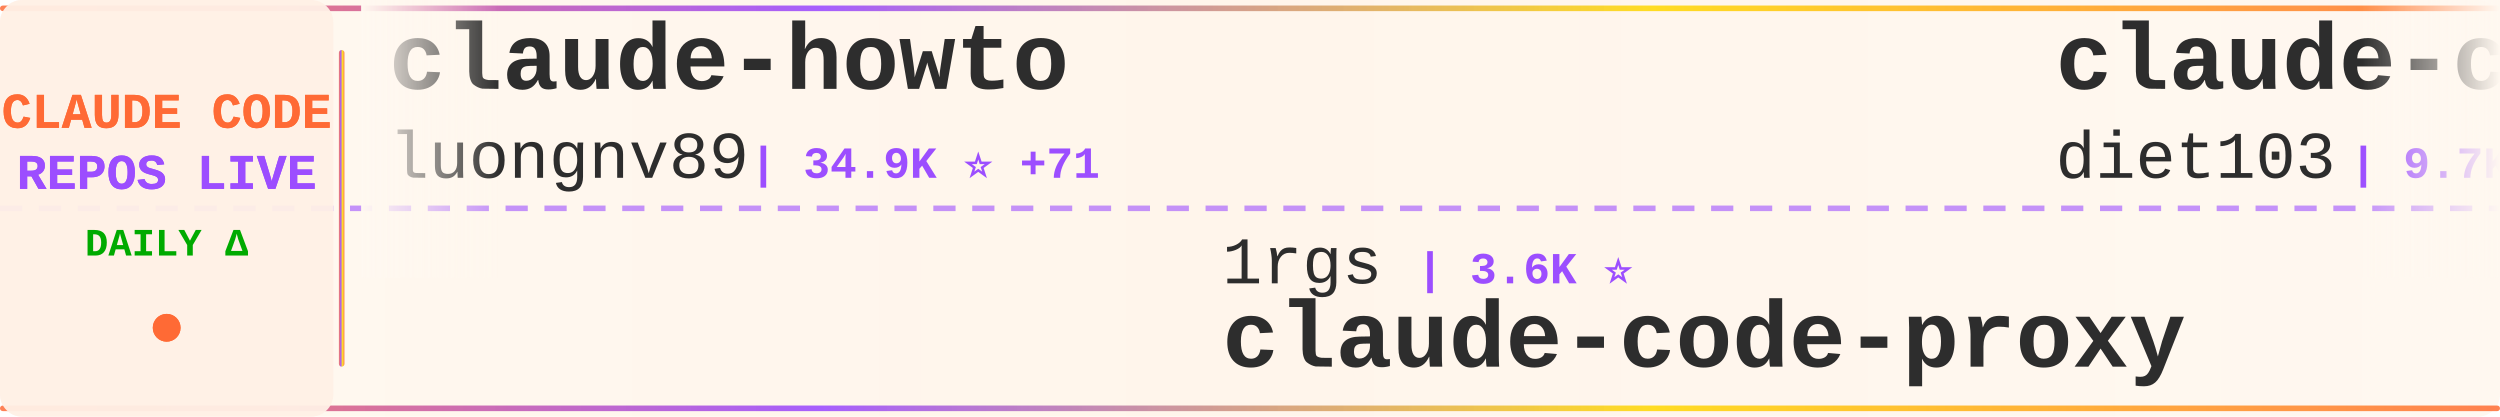
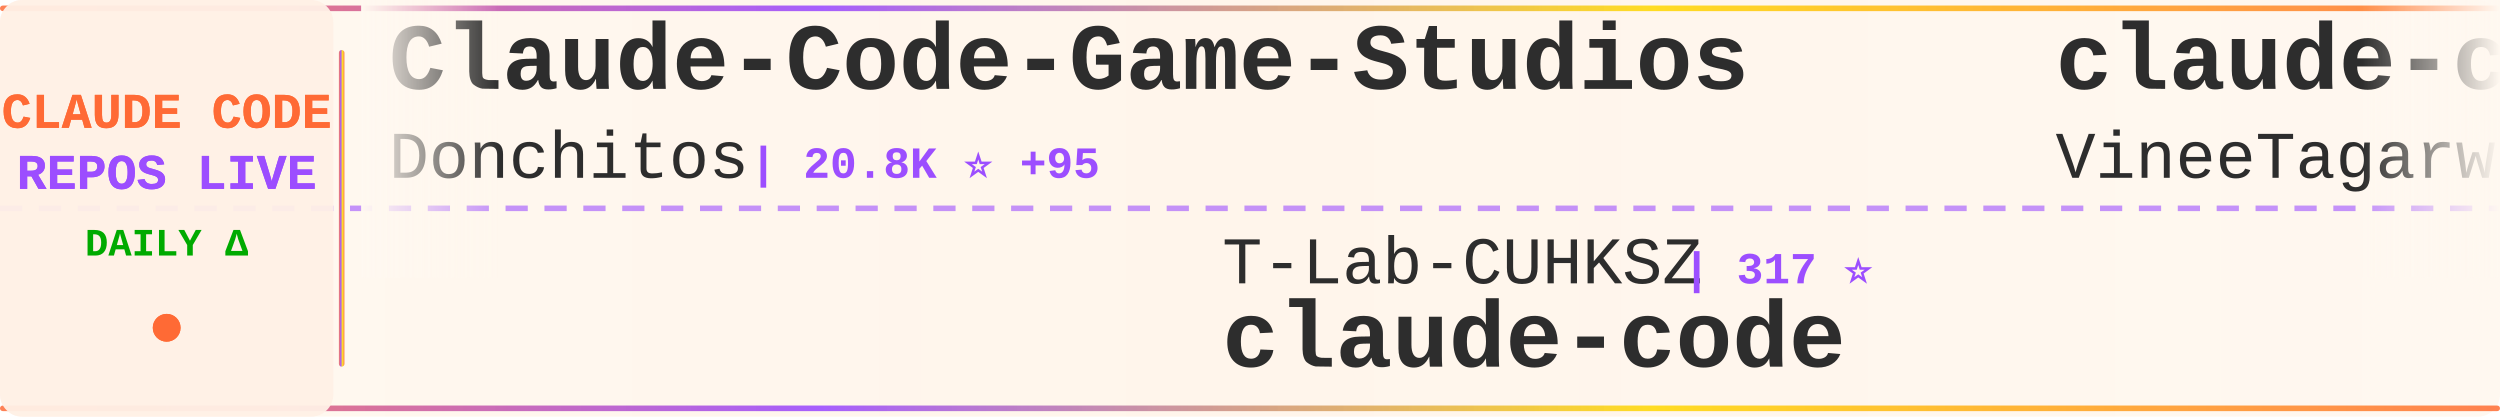
<svg xmlns="http://www.w3.org/2000/svg" width="900" height="150">
  <defs>
    <linearGradient id="tickerBg" x1="0%" y1="0%" x2="100%" y2="0%">
      <stop offset="0%" style="stop-color:#fff8f0;stop-opacity:0.98" />
      <stop offset="50%" style="stop-color:#fff5eb;stop-opacity:1" />
      <stop offset="100%" style="stop-color:#fff8f0;stop-opacity:0.98" />
    </linearGradient>
    <linearGradient id="borderGrad" x1="0%" y1="0%" x2="100%" y2="0%">
      <stop offset="0%" style="stop-color:#FF6B35;stop-opacity:0.85">
        <animate attributeName="stop-opacity" values="0.85;1;0.85" dur="2s" repeatCount="indefinite" />
      </stop>
      <stop offset="33%" style="stop-color:#9C4EFF;stop-opacity:0.9">
        <animate attributeName="stop-opacity" values="0.9;1;0.9" dur="2.2s" repeatCount="indefinite" />
      </stop>
      <stop offset="66%" style="stop-color:#FFD700;stop-opacity:0.85">
        <animate attributeName="stop-opacity" values="0.85;1;0.85" dur="1.8s" repeatCount="indefinite" />
      </stop>
      <stop offset="100%" style="stop-color:#FF6B35;stop-opacity:0.85">
        <animate attributeName="stop-opacity" values="0.85;1;0.85" dur="2s" repeatCount="indefinite" />
      </stop>
    </linearGradient>
    <filter id="textGlow">
      <feGaussianBlur stdDeviation="0.15" result="coloredBlur" />
      <feMerge>
        <feMergeNode in="coloredBlur" />
        <feMergeNode in="SourceGraphic" />
      </feMerge>
    </filter>
    <filter id="metricGlow">
      <feGaussianBlur stdDeviation="0.2" result="coloredBlur" />
      <feMerge>
        <feMergeNode in="coloredBlur" />
        <feMergeNode in="SourceGraphic" />
      </feMerge>
    </filter>
    <linearGradient id="leftFade" x1="0%" y1="0%" x2="100%" y2="0%">
      <stop offset="0%" style="stop-color:#fff8f0;stop-opacity:1" />
      <stop offset="100%" style="stop-color:#fff8f0;stop-opacity:0" />
    </linearGradient>
    <linearGradient id="rightFade" x1="0%" y1="0%" x2="100%" y2="0%">
      <stop offset="0%" style="stop-color:#fff8f0;stop-opacity:0" />
      <stop offset="100%" style="stop-color:#fff8f0;stop-opacity:1" />
    </linearGradient>
  </defs>
  <rect width="900" height="150" fill="url(#tickerBg)" rx="8" />
  <rect x="0" y="2" width="900" height="2" fill="url(#borderGrad)" rx="1" />
  <rect x="0" y="146" width="900" height="2" fill="url(#borderGrad)" rx="1" />
  <line x1="0" y1="75" x2="900" y2="75" stroke="#9C4EFF" stroke-width="2" stroke-dasharray="8 6" opacity="0.6" />
  <rect x="0" y="0" width="120" height="150" fill="#fff0e6" opacity="0.95" rx="8" />
  <text x="60" y="46" font-family="'Courier New', monospace" font-size="18" font-weight="bold" fill="#FF6B35" text-anchor="middle" filter="url(#textGlow)">
    CLAUDE CODE
  </text>
  <text x="60" y="68" font-family="'Courier New', monospace" font-size="18" font-weight="bold" fill="#9C4EFF" text-anchor="middle" filter="url(#textGlow)">
    REPOS LIVE
  </text>
  <text x="60" y="92" font-family="'Courier New', monospace" font-size="14" font-weight="bold" fill="#00aa00" text-anchor="middle">
    DAILY Δ
  </text>
  <circle cx="60" cy="118" r="5" fill="#FF6B35" filter="url(#metricGlow)">
    <animate attributeName="r" values="4;6;4" dur="1.5s" repeatCount="indefinite" />
    <animate attributeName="opacity" values="0.6;1;0.6" dur="1.5s" repeatCount="indefinite" />
  </circle>
  <rect x="122" y="18" width="2" height="114" fill="url(#borderGrad)" rx="1" />
  <clipPath id="tickerClip">
    <rect x="130" y="0" width="770" height="150" />
  </clipPath>
  <g clip-path="url(#tickerClip)">
    <g id="tickerItems">
      <animateTransform attributeName="transform" attributeType="XML" type="translate" from="0 0" to="-3000 0" dur="54s" repeatCount="indefinite" />
      <g transform="translate(0, 0)">
-         <text x="140" y="32" font-family="'Courier New', monospace" font-size="34" font-weight="bold" fill="#2d2d2d">claude-howto</text>
-         <text x="140" y="64" font-family="'Courier New', monospace" font-size="24" font-weight="normal" fill="#2d2d2d" opacity="1.0">luongnv89</text>
-         <text x="270" y="64" font-family="'Courier New', monospace" font-size="16" font-weight="bold" fill="#9C4EFF"> | 34.9K ⭐ +71</text>
+         <text x="140" y="32" font-family="'Courier New', monospace" font-size="34" font-weight="bold" fill="#2d2d2d">Claude-Code-Game-Studios</text>
+         <text x="140" y="64" font-family="'Courier New', monospace" font-size="24" font-weight="normal" fill="#2d2d2d" opacity="1.0">Donchitos</text>
+         <text x="270" y="64" font-family="'Courier New', monospace" font-size="16" font-weight="bold" fill="#9C4EFF"> | 20.8K ⭐ +95</text>
      </g>
      <g transform="translate(300, 0)">
-         <text x="140" y="102" font-family="'Courier New', monospace" font-size="24" font-weight="normal" fill="#2d2d2d" opacity="1.0">1rgs</text>
-         <text x="210" y="102" font-family="'Courier New', monospace" font-size="16" font-weight="bold" fill="#9C4EFF"> | 3.6K ⭐</text>
-         <text x="140" y="132" font-family="'Courier New', monospace" font-size="34" font-weight="bold" fill="#2d2d2d">claude-code-proxy</text>
+         <text x="140" y="102" font-family="'Courier New', monospace" font-size="24" font-weight="normal" fill="#2d2d2d" opacity="1.0">T-Lab-CUHKSZ</text>
+         <text x="306" y="102" font-family="'Courier New', monospace" font-size="16" font-weight="bold" fill="#9C4EFF"> | 317 ⭐</text>
+         <text x="140" y="132" font-family="'Courier New', monospace" font-size="34" font-weight="bold" fill="#2d2d2d">claude-code</text>
      </g>
      <g transform="translate(600, 0)">
-         <text x="140" y="32" font-family="'Courier New', monospace" font-size="34" font-weight="bold" fill="#2d2d2d">claude-code-infrastructu...</text>
-         <text x="140" y="64" font-family="'Courier New', monospace" font-size="24" font-weight="normal" fill="#2d2d2d" opacity="1.0">diet103</text>
-         <text x="246" y="64" font-family="'Courier New', monospace" font-size="16" font-weight="bold" fill="#9C4EFF"> | 9.7K ⭐ +3</text>
+         <text x="140" y="32" font-family="'Courier New', monospace" font-size="34" font-weight="bold" fill="#2d2d2d">claude-code</text>
+         <text x="140" y="64" font-family="'Courier New', monospace" font-size="24" font-weight="normal" fill="#2d2d2d" opacity="1.0">VineeTagarwaL-code</text>
+         <text x="378" y="64" font-family="'Courier New', monospace" font-size="16" font-weight="bold" fill="#9C4EFF"> | 276 ⭐</text>
      </g>
      <g transform="translate(900, 0)">
-         <text x="140" y="102" font-family="'Courier New', monospace" font-size="24" font-weight="normal" fill="#2d2d2d" opacity="1.0">anthropics</text>
-         <text x="282" y="102" font-family="'Courier New', monospace" font-size="16" font-weight="bold" fill="#9C4EFF"> | 7.9K ⭐ +14</text>
-         <text x="140" y="132" font-family="'Courier New', monospace" font-size="34" font-weight="bold" fill="#2d2d2d">claude-code-action</text>
+         <text x="140" y="102" font-family="'Courier New', monospace" font-size="24" font-weight="normal" fill="#2d2d2d" opacity="1.0">Yuyz0112</text>
+         <text x="258" y="102" font-family="'Courier New', monospace" font-size="16" font-weight="bold" fill="#9C4EFF"> | 2.4K ⭐ +1</text>
+         <text x="140" y="132" font-family="'Courier New', monospace" font-size="34" font-weight="bold" fill="#2d2d2d">claude-code-reverse</text>
      </g>
      <g transform="translate(1200, 0)">
        <text x="140" y="32" font-family="'Courier New', monospace" font-size="34" font-weight="bold" fill="#2d2d2d">claude-code</text>
-         <text x="140" y="64" font-family="'Courier New', monospace" font-size="24" font-weight="normal" fill="#2d2d2d" opacity="1.0">yasasbanukaofficial</text>
-         <text x="390" y="64" font-family="'Courier New', monospace" font-size="16" font-weight="bold" fill="#9C4EFF"> | 3.4K ⭐ +8</text>
+         <text x="140" y="64" font-family="'Courier New', monospace" font-size="24" font-weight="normal" fill="#2d2d2d" opacity="1.0">isboyjc</text>
+         <text x="246" y="64" font-family="'Courier New', monospace" font-size="16" font-weight="bold" fill="#9C4EFF"> | 158 ⭐</text>
      </g>
      <g transform="translate(1500, 0)">
-         <text x="140" y="102" font-family="'Courier New', monospace" font-size="24" font-weight="normal" fill="#2d2d2d" opacity="1.0">anthropics</text>
-         <text x="282" y="102" font-family="'Courier New', monospace" font-size="16" font-weight="bold" fill="#9C4EFF"> | 4.9K ⭐ +10</text>
-         <text x="140" y="132" font-family="'Courier New', monospace" font-size="34" font-weight="bold" fill="#2d2d2d">claude-code-security-rev...</text>
+         <text x="140" y="102" font-family="'Courier New', monospace" font-size="24" font-weight="normal" fill="#2d2d2d" opacity="1.0">shareAI-lab</text>
+         <text x="294" y="102" font-family="'Courier New', monospace" font-size="16" font-weight="bold" fill="#9C4EFF"> | 64.5K ⭐ +218</text>
+         <text x="140" y="132" font-family="'Courier New', monospace" font-size="34" font-weight="bold" fill="#2d2d2d">learn-claude-code</text>
      </g>
      <g transform="translate(1800, 0)">
-         <text x="140" y="32" font-family="'Courier New', monospace" font-size="34" font-weight="bold" fill="#2d2d2d">sc-claude-code-files</text>
-         <text x="140" y="64" font-family="'Courier New', monospace" font-size="24" font-weight="normal" fill="#2d2d2d" opacity="1.0">https-deeplearning-ai</text>
-         <text x="414" y="64" font-family="'Courier New', monospace" font-size="16" font-weight="bold" fill="#9C4EFF"> | 522 ⭐</text>
+         <text x="140" y="32" font-family="'Courier New', monospace" font-size="34" font-weight="bold" fill="#2d2d2d">Claude-Code-Source-Study</text>
+         <text x="140" y="64" font-family="'Courier New', monospace" font-size="24" font-weight="normal" fill="#2d2d2d" opacity="1.0">luyao618</text>
+         <text x="258" y="64" font-family="'Courier New', monospace" font-size="16" font-weight="bold" fill="#9C4EFF"> | 1.5K ⭐ +14</text>
      </g>
      <g transform="translate(2100, 0)">
-         <text x="140" y="102" font-family="'Courier New', monospace" font-size="24" font-weight="normal" fill="#2d2d2d" opacity="1.0">carlvellotti</text>
-         <text x="306" y="102" font-family="'Courier New', monospace" font-size="16" font-weight="bold" fill="#9C4EFF"> | 2.1K ⭐ +3</text>
-         <text x="140" y="132" font-family="'Courier New', monospace" font-size="34" font-weight="bold" fill="#2d2d2d">claude-code-pm-course</text>
+         <text x="140" y="102" font-family="'Courier New', monospace" font-size="24" font-weight="normal" fill="#2d2d2d" opacity="1.0">nanocoai</text>
+         <text x="258" y="102" font-family="'Courier New', monospace" font-size="16" font-weight="bold" fill="#9C4EFF"> | 29.7K ⭐ +41</text>
+         <text x="140" y="132" font-family="'Courier New', monospace" font-size="34" font-weight="bold" fill="#2d2d2d">nanoclaw</text>
      </g>
      <g transform="translate(2400, 0)">
-         <text x="140" y="32" font-family="'Courier New', monospace" font-size="34" font-weight="bold" fill="#2d2d2d">claude-skills</text>
-         <text x="140" y="64" font-family="'Courier New', monospace" font-size="24" font-weight="normal" fill="#2d2d2d" opacity="1.0">alirezarezvani</text>
-         <text x="330" y="64" font-family="'Courier New', monospace" font-size="16" font-weight="bold" fill="#9C4EFF"> | 17.0K ⭐ +120</text>
+         <text x="140" y="32" font-family="'Courier New', monospace" font-size="34" font-weight="bold" fill="#2d2d2d">claude-code</text>
+         <text x="140" y="64" font-family="'Courier New', monospace" font-size="24" font-weight="normal" fill="#2d2d2d" opacity="1.0">xorespesp</text>
+         <text x="270" y="64" font-family="'Courier New', monospace" font-size="16" font-weight="bold" fill="#9C4EFF"> | 226 ⭐</text>
      </g>
      <g transform="translate(2700, 0)">
-         <text x="140" y="102" font-family="'Courier New', monospace" font-size="24" font-weight="normal" fill="#2d2d2d" opacity="1.0">catlog22</text>
-         <text x="258" y="102" font-family="'Courier New', monospace" font-size="16" font-weight="bold" fill="#9C4EFF"> | 2.1K ⭐ +4</text>
-         <text x="140" y="132" font-family="'Courier New', monospace" font-size="34" font-weight="bold" fill="#2d2d2d">Claude-Code-Workflow</text>
+         <text x="140" y="102" font-family="'Courier New', monospace" font-size="24" font-weight="normal" fill="#2d2d2d" opacity="1.0">guanshan</text>
+         <text x="258" y="102" font-family="'Courier New', monospace" font-size="16" font-weight="bold" fill="#9C4EFF"> | 60 ⭐</text>
+         <text x="140" y="132" font-family="'Courier New', monospace" font-size="34" font-weight="bold" fill="#2d2d2d">ClaudeCode</text>
      </g>
      <g transform="translate(3000, 0)">
-         <text x="140" y="32" font-family="'Courier New', monospace" font-size="34" font-weight="bold" fill="#2d2d2d">claude-howto</text>
-         <text x="140" y="64" font-family="'Courier New', monospace" font-size="24" font-weight="normal" fill="#2d2d2d" opacity="1.0">luongnv89</text>
-         <text x="270" y="64" font-family="'Courier New', monospace" font-size="16" font-weight="bold" fill="#9C4EFF"> | 34.9K ⭐ +71</text>
+         <text x="140" y="32" font-family="'Courier New', monospace" font-size="34" font-weight="bold" fill="#2d2d2d">Claude-Code-Game-Studios</text>
+         <text x="140" y="64" font-family="'Courier New', monospace" font-size="24" font-weight="normal" fill="#2d2d2d" opacity="1.0">Donchitos</text>
+         <text x="270" y="64" font-family="'Courier New', monospace" font-size="16" font-weight="bold" fill="#9C4EFF"> | 20.8K ⭐ +95</text>
      </g>
      <g transform="translate(3300, 0)">
-         <text x="140" y="102" font-family="'Courier New', monospace" font-size="24" font-weight="normal" fill="#2d2d2d" opacity="1.0">1rgs</text>
-         <text x="210" y="102" font-family="'Courier New', monospace" font-size="16" font-weight="bold" fill="#9C4EFF"> | 3.6K ⭐</text>
-         <text x="140" y="132" font-family="'Courier New', monospace" font-size="34" font-weight="bold" fill="#2d2d2d">claude-code-proxy</text>
+         <text x="140" y="102" font-family="'Courier New', monospace" font-size="24" font-weight="normal" fill="#2d2d2d" opacity="1.0">T-Lab-CUHKSZ</text>
+         <text x="306" y="102" font-family="'Courier New', monospace" font-size="16" font-weight="bold" fill="#9C4EFF"> | 317 ⭐</text>
+         <text x="140" y="132" font-family="'Courier New', monospace" font-size="34" font-weight="bold" fill="#2d2d2d">claude-code</text>
      </g>
      <g transform="translate(3600, 0)">
-         <text x="140" y="32" font-family="'Courier New', monospace" font-size="34" font-weight="bold" fill="#2d2d2d">claude-code-infrastructu...</text>
-         <text x="140" y="64" font-family="'Courier New', monospace" font-size="24" font-weight="normal" fill="#2d2d2d" opacity="1.0">diet103</text>
-         <text x="246" y="64" font-family="'Courier New', monospace" font-size="16" font-weight="bold" fill="#9C4EFF"> | 9.7K ⭐ +3</text>
+         <text x="140" y="32" font-family="'Courier New', monospace" font-size="34" font-weight="bold" fill="#2d2d2d">claude-code</text>
+         <text x="140" y="64" font-family="'Courier New', monospace" font-size="24" font-weight="normal" fill="#2d2d2d" opacity="1.0">VineeTagarwaL-code</text>
+         <text x="378" y="64" font-family="'Courier New', monospace" font-size="16" font-weight="bold" fill="#9C4EFF"> | 276 ⭐</text>
      </g>
      <g transform="translate(3900, 0)">
-         <text x="140" y="102" font-family="'Courier New', monospace" font-size="24" font-weight="normal" fill="#2d2d2d" opacity="1.0">anthropics</text>
-         <text x="282" y="102" font-family="'Courier New', monospace" font-size="16" font-weight="bold" fill="#9C4EFF"> | 7.9K ⭐ +14</text>
-         <text x="140" y="132" font-family="'Courier New', monospace" font-size="34" font-weight="bold" fill="#2d2d2d">claude-code-action</text>
+         <text x="140" y="102" font-family="'Courier New', monospace" font-size="24" font-weight="normal" fill="#2d2d2d" opacity="1.0">Yuyz0112</text>
+         <text x="258" y="102" font-family="'Courier New', monospace" font-size="16" font-weight="bold" fill="#9C4EFF"> | 2.4K ⭐ +1</text>
+         <text x="140" y="132" font-family="'Courier New', monospace" font-size="34" font-weight="bold" fill="#2d2d2d">claude-code-reverse</text>
      </g>
    </g>
  </g>
  <rect x="130" y="0" width="50" height="100" fill="url(#leftFade)" />
  <rect x="850" y="0" width="50" height="100" fill="url(#rightFade)" />
</svg>
